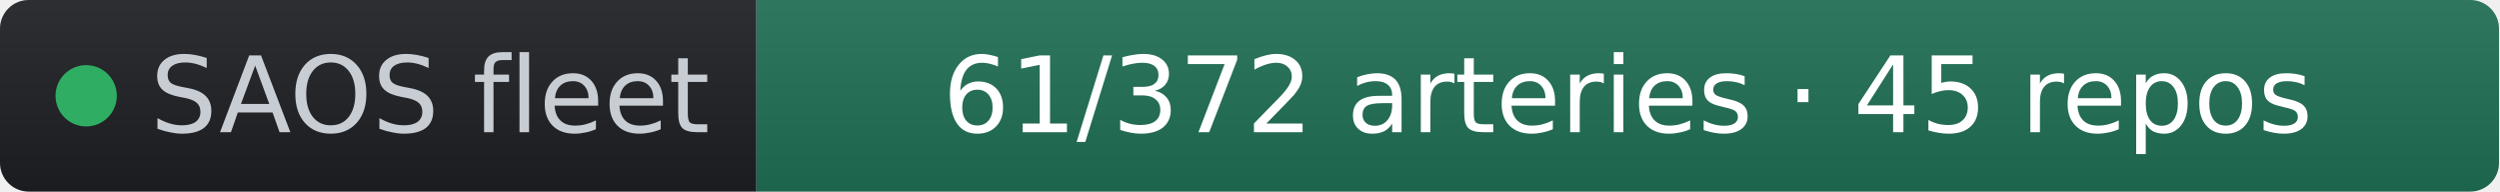
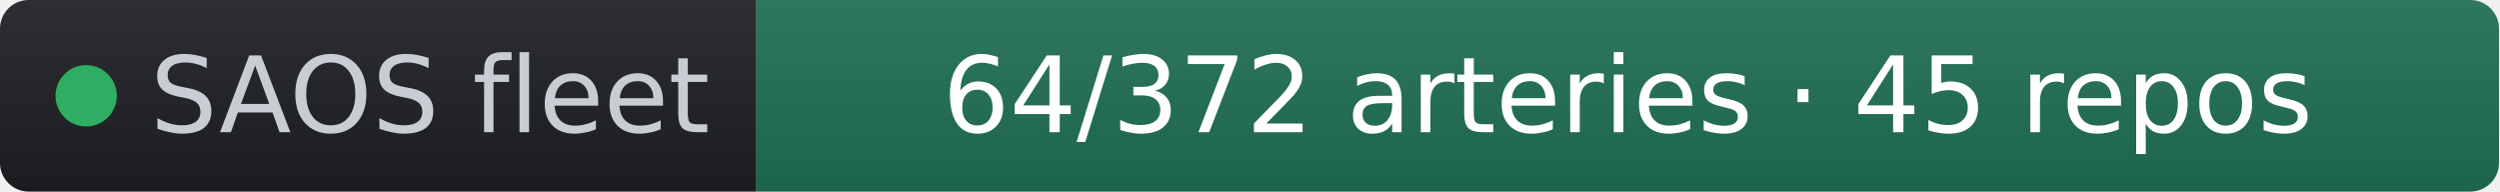
- <svg xmlns="http://www.w3.org/2000/svg" width="261" height="20" role="img" aria-label="SAOS fleet: 61/372 arteries · 45 repos" viewBox="0 0 261 20" font-family="Verdana,Geneva,DejaVu Sans,sans-serif">
+ <svg xmlns="http://www.w3.org/2000/svg" width="261" height="20" role="img" aria-label="SAOS fleet: 64/372 arteries · 45 repos" viewBox="0 0 261 20" font-family="Verdana,Geneva,DejaVu Sans,sans-serif">
  <linearGradient id="s" x2="0" y2="100%">
    <stop offset="0" stop-color="#bbb" stop-opacity=".1" />
    <stop offset="1" stop-opacity=".1" />
  </linearGradient>
  <clipPath id="r">
    <rect width="261" height="20" rx="3" fill="#fff" />
  </clipPath>
  <g clip-path="url(#r)">
    <rect width="79" height="20" fill="#1d1f24" />
    <rect x="79" width="182" height="20" fill="#1f6f54" />
    <rect width="261" height="20" fill="url(#s)" />
  </g>
  <g fill="#fff" text-anchor="middle" font-size="11">
    <circle cx="9" cy="10" r="3.2" fill="#2fae63" />
    <text x="15.7" y="13.8" fill="#c8cdd4" text-anchor="start">SAOS fleet</text>
-     <text x="170" y="13.8" fill="#ffffff">61/372 arteries · 45 repos</text>
+     <text x="170" y="13.8" fill="#ffffff">64/372 arteries · 45 repos</text>
  </g>
</svg>
